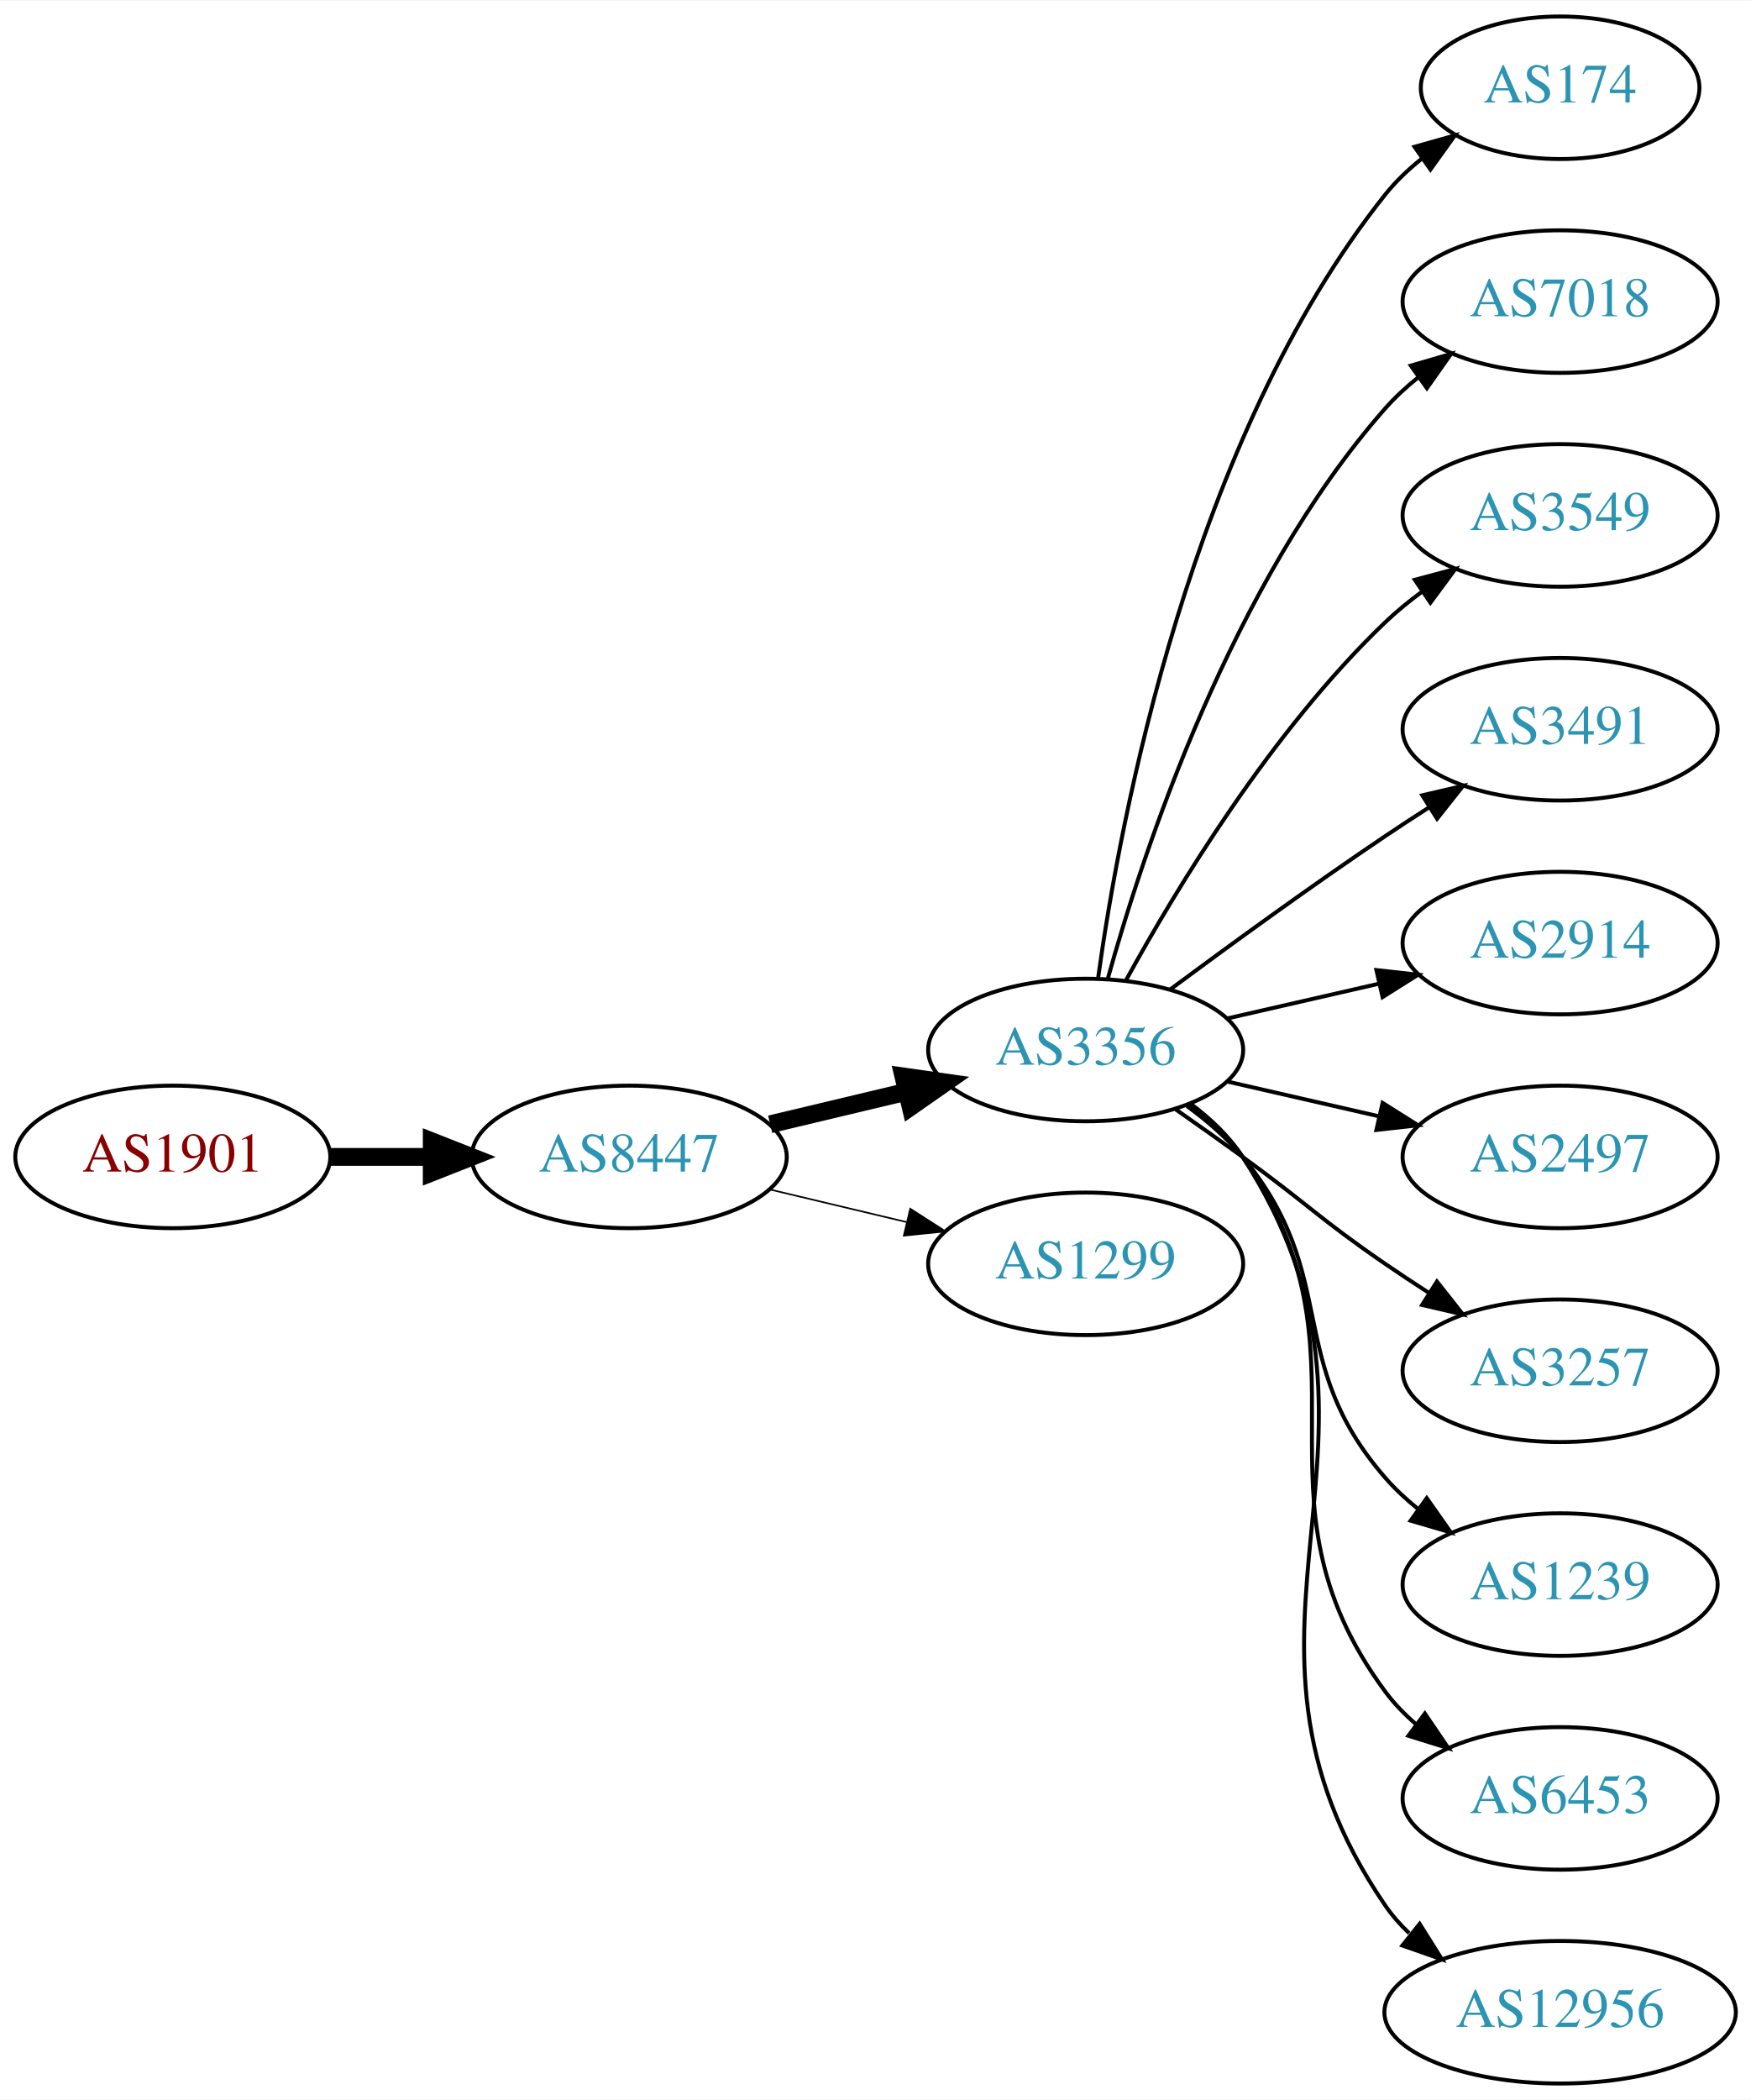
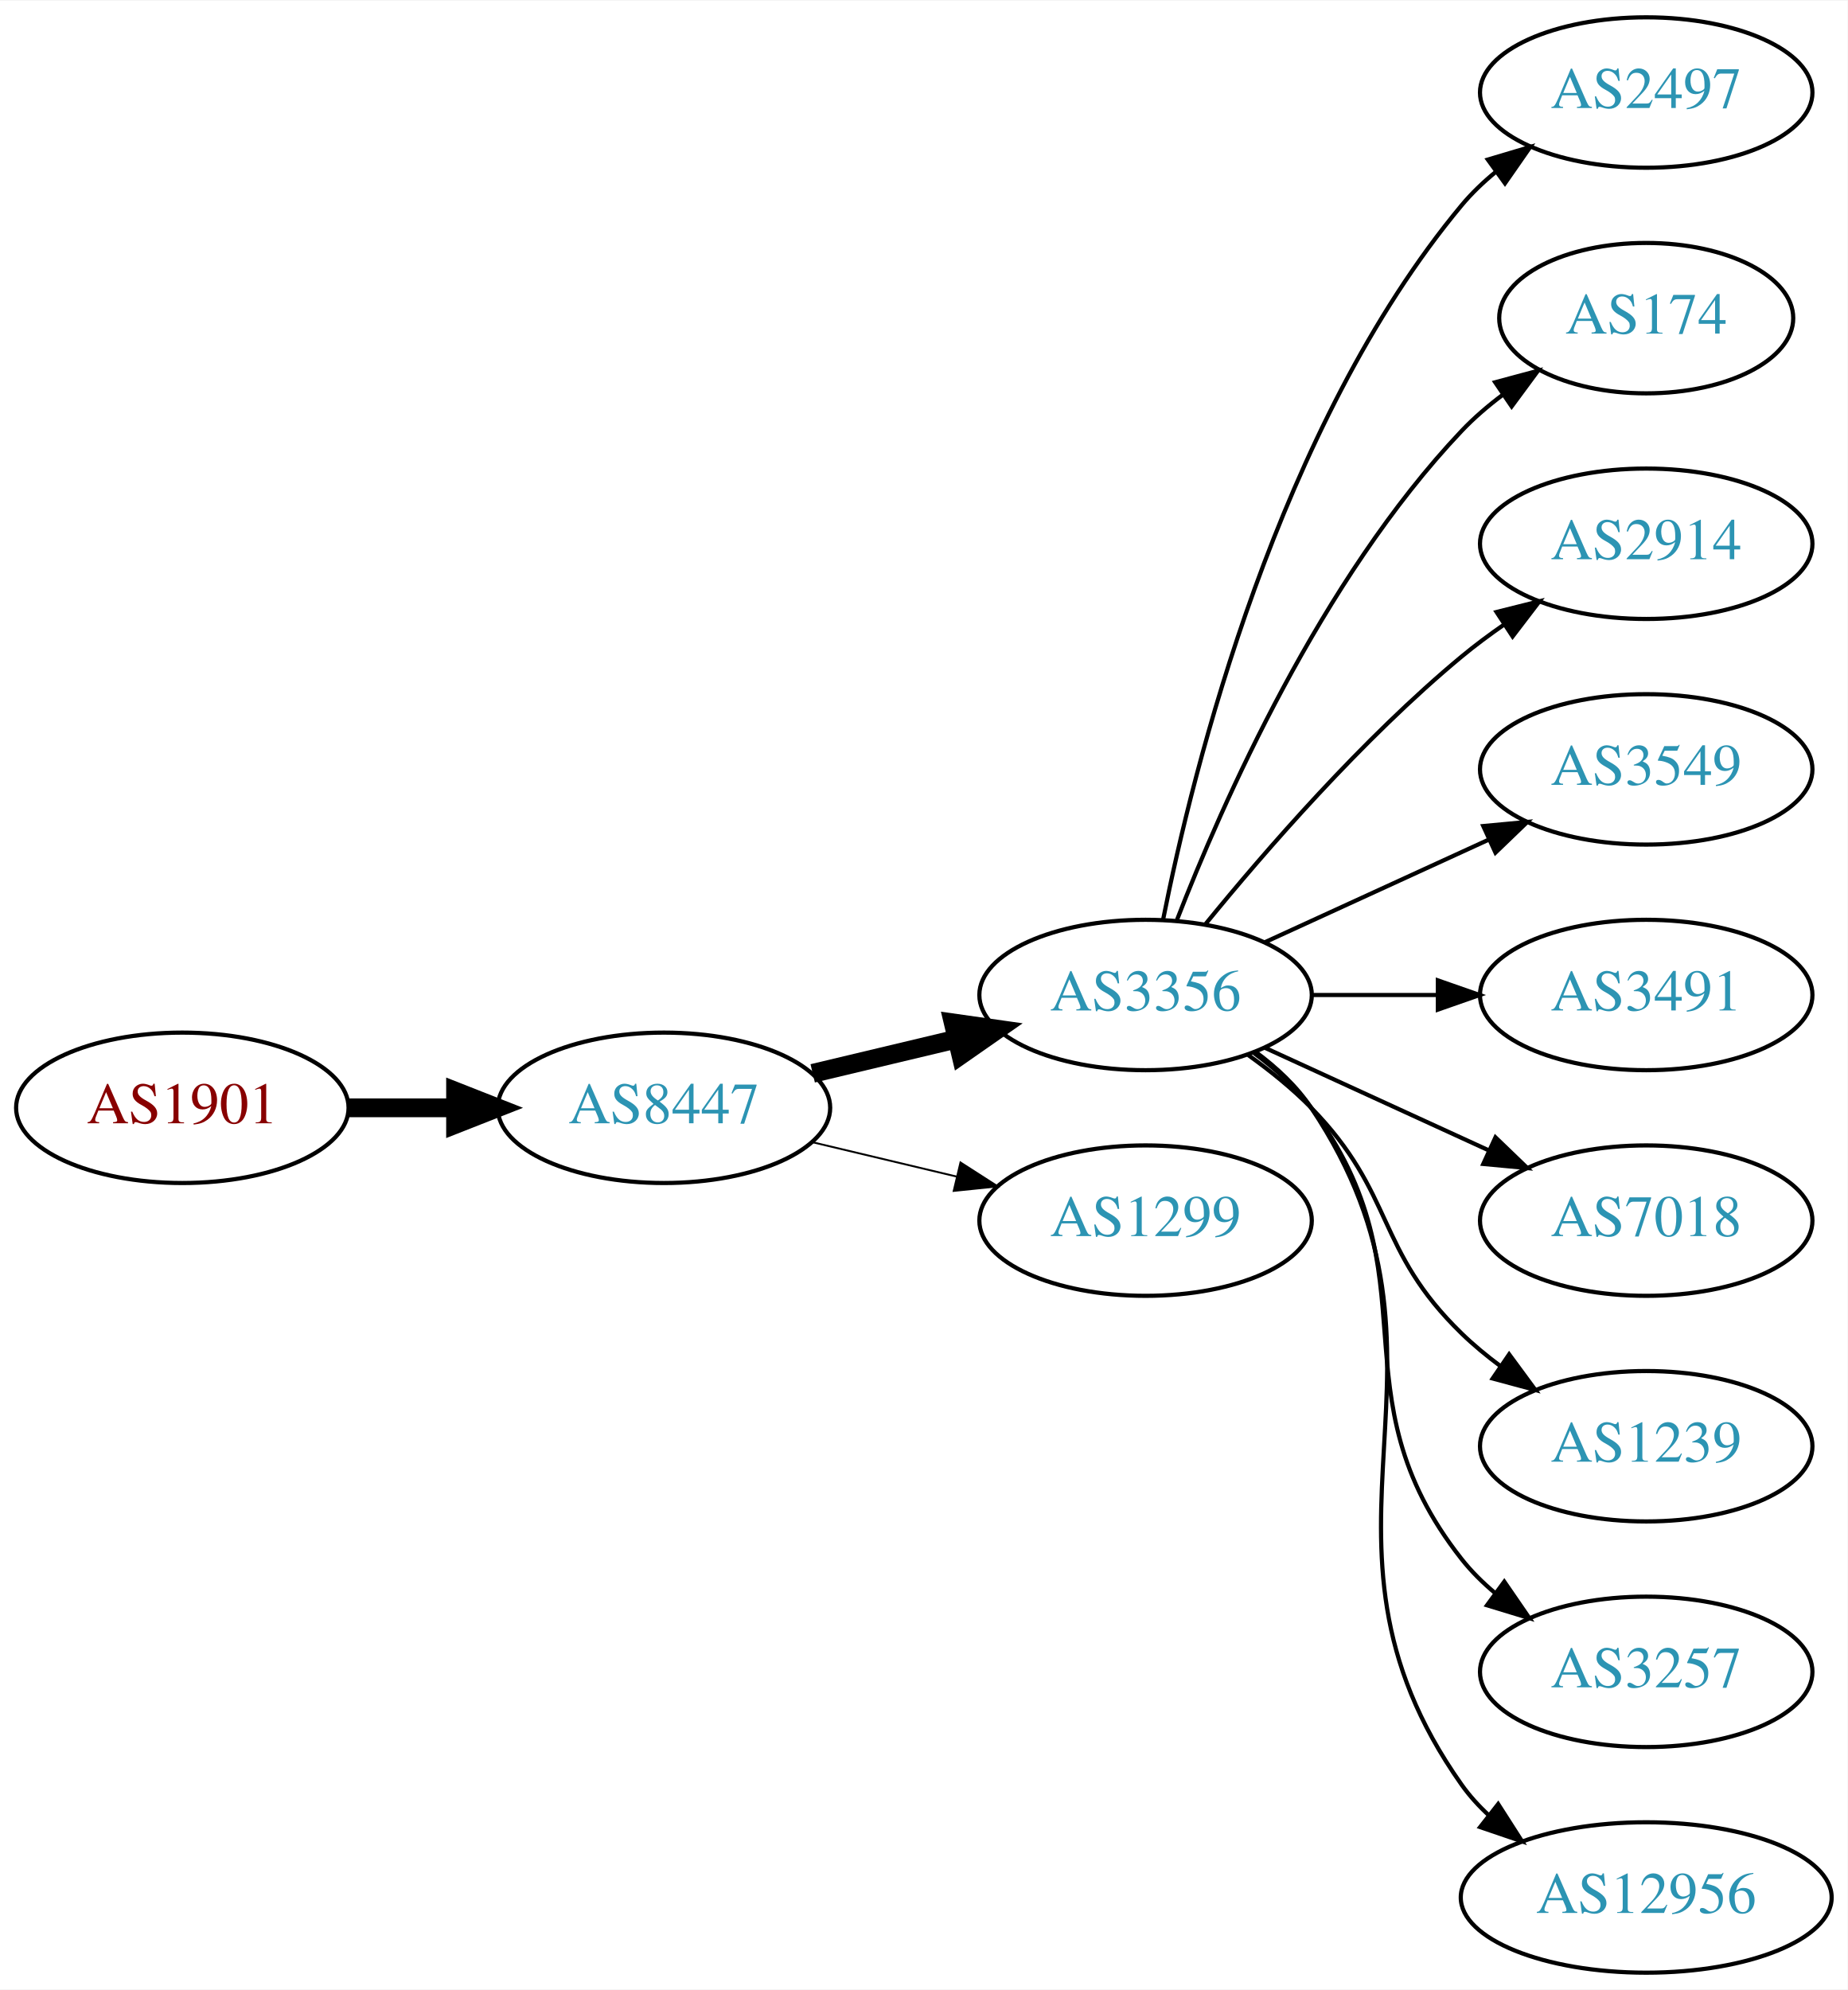
- <svg xmlns="http://www.w3.org/2000/svg" xmlns:xlink="http://www.w3.org/1999/xlink" width="442pt" height="530pt" viewBox="0.00 0.00 442.27 530.00">
-   <g id="graph0" class="graph" transform="scale(1 1) rotate(0) translate(4 526)">
-     <polygon fill="white" stroke="none" points="-4,4 -4,-526 438.271,-526 438.271,4 -4,4" />
+ <svg xmlns="http://www.w3.org/2000/svg" xmlns:xlink="http://www.w3.org/1999/xlink" width="442pt" height="476pt" viewBox="0.00 0.00 442.27 476.00">
+   <g id="graph0" class="graph" transform="scale(1 1) rotate(0) translate(4 472)">
+     <polygon fill="white" stroke="none" points="-4,4 -4,-472 438.271,-472 438.271,4 -4,4" />
    <g id="node1" class="node">
      <g id="a_node1">
        <a xlink:href="/asn/1901" xlink:title="AS1901 ~ A1 Telekom Austria AG [AT]">
-           <ellipse fill="#ffffff" stroke="black" cx="39.647" cy="-234" rx="39.794" ry="18" />
-           <text text-anchor="middle" x="39.647" y="-230.3" font-family="Times,serif" font-size="14.00" fill="#880000">AS1901</text>
+           <ellipse fill="#ffffff" stroke="black" cx="39.647" cy="-207" rx="39.794" ry="18" />
+           <text text-anchor="middle" x="39.647" y="-203.3" font-family="Times,serif" font-size="14.00" fill="#880000">AS1901</text>
        </a>
      </g>
    </g>
    <g id="node2" class="node">
      <g id="a_node2">
        <a xlink:href="/asn/8447" xlink:title="AS8447 ~ A1 Telekom Austria AG [AT]">
-           <ellipse fill="#ffffff" stroke="black" cx="154.939" cy="-234" rx="39.794" ry="18" />
-           <text text-anchor="middle" x="154.939" y="-230.3" font-family="Times,serif" font-size="14.00" fill="#2c94b3">AS8447</text>
+           <ellipse fill="#ffffff" stroke="black" cx="154.939" cy="-207" rx="39.794" ry="18" />
+           <text text-anchor="middle" x="154.939" y="-203.3" font-family="Times,serif" font-size="14.00" fill="#2c94b3">AS8447</text>
        </a>
      </g>
    </g>
    <g id="edge1" class="edge">
-       <path fill="none" stroke="black" stroke-width="4.5" d="M79.319,-234C87.522,-234 96.286,-234 104.818,-234" />
-       <polygon fill="black" stroke="black" stroke-width="4.5" points="105.057,-237.938 115.057,-234 105.057,-230.063 105.057,-237.938" />
+       <path fill="none" stroke="black" stroke-width="4.5" d="M79.319,-207C87.522,-207 96.286,-207 104.818,-207" />
+       <polygon fill="black" stroke="black" stroke-width="4.5" points="105.057,-210.938 115.057,-207 105.057,-203.063 105.057,-210.938" />
    </g>
    <g id="node3" class="node">
      <g id="a_node3">
        <a xlink:href="/asn/3356" xlink:title="AS3356 ~ Level 3 Parent, LLC [US]">
-           <ellipse fill="#ffffff" stroke="black" cx="270.232" cy="-261" rx="39.794" ry="18" />
-           <text text-anchor="middle" x="270.232" y="-257.3" font-family="Times,serif" font-size="14.00" fill="#2c94b3">AS3356</text>
+           <ellipse fill="#ffffff" stroke="black" cx="270.232" cy="-234" rx="39.794" ry="18" />
+           <text text-anchor="middle" x="270.232" y="-230.3" font-family="Times,serif" font-size="14.00" fill="#2c94b3">AS3356</text>
        </a>
      </g>
    </g>
    <g id="edge2" class="edge">
-       <path fill="none" stroke="black" stroke-width="4.5" d="M190.547,-242.248C201.418,-244.838 213.572,-247.735 225.015,-250.462" />
-       <polygon fill="black" stroke="black" stroke-width="4.5" points="224.197,-254.315 234.837,-252.803 226.022,-246.654 224.197,-254.315" />
+       <path fill="none" stroke="black" stroke-width="4.5" d="M190.547,-215.248C201.418,-217.838 213.572,-220.735 225.015,-223.462" />
+       <polygon fill="black" stroke="black" stroke-width="4.5" points="224.197,-227.315 234.837,-225.803 226.022,-219.654 224.197,-227.315" />
    </g>
    <g id="node4" class="node">
      <g id="a_node4">
        <a xlink:href="/asn/1299" xlink:title="AS1299 ~ Telia Carrier [EU]">
-           <ellipse fill="#ffffff" stroke="black" cx="270.232" cy="-207" rx="39.794" ry="18" />
-           <text text-anchor="middle" x="270.232" y="-203.3" font-family="Times,serif" font-size="14.00" fill="#2c94b3">AS1299</text>
+           <ellipse fill="#ffffff" stroke="black" cx="270.232" cy="-180" rx="39.794" ry="18" />
+           <text text-anchor="middle" x="270.232" y="-176.3" font-family="Times,serif" font-size="14.00" fill="#2c94b3">AS1299</text>
        </a>
      </g>
    </g>
    <g id="edge3" class="edge">
-       <path fill="none" stroke="black" stroke-width="0.409" d="M190.547,-225.752C201.418,-223.162 213.572,-220.265 225.015,-217.538" />
-       <polygon fill="black" stroke="black" stroke-width="0.409" points="225.921,-220.92 234.837,-215.197 224.298,-214.111 225.921,-220.92" />
+       <path fill="none" stroke="black" stroke-width="0.45" d="M190.547,-198.752C201.418,-196.162 213.572,-193.265 225.015,-190.538" />
+       <polygon fill="black" stroke="black" stroke-width="0.45" points="225.921,-193.92 234.837,-188.197 224.298,-187.111 225.921,-193.92" />
    </g>
    <g id="node5" class="node">
      <g id="a_node5">
-         <a xlink:href="/asn/174" xlink:title="AS174 ~ Cogent Communications [US]">
-           <ellipse fill="#ffffff" stroke="black" cx="390.075" cy="-504" rx="35.194" ry="18" />
-           <text text-anchor="middle" x="390.075" y="-500.3" font-family="Times,serif" font-size="14.00" fill="#2c94b3">AS174</text>
+         <a xlink:href="/asn/2497" xlink:title="AS2497 ~ Internet Initiative Japan Inc. [JP]">
+           <ellipse fill="#ffffff" stroke="black" cx="390.075" cy="-450" rx="39.794" ry="18" />
+           <text text-anchor="middle" x="390.075" y="-446.3" font-family="Times,serif" font-size="14.00" fill="#2c94b3">AS2497</text>
        </a>
      </g>
    </g>
    <g id="edge4" class="edge">
-       <path fill="none" stroke="black" d="M273.372,-279.17C278.872,-318.974 296.697,-415.233 345.879,-477 348.544,-480.347 351.744,-483.393 355.182,-486.132" />
-       <polygon fill="black" stroke="black" points="353.299,-489.087 363.496,-491.965 357.32,-483.357 353.299,-489.087" />
+       <path fill="none" stroke="black" d="M274.431,-252.073C281.594,-288.141 301.869,-370.125 345.879,-423 348.283,-425.889 351.08,-428.563 354.072,-431.013" />
+       <polygon fill="black" stroke="black" points="352.161,-433.95 362.315,-436.973 356.262,-428.277 352.161,-433.95" />
    </g>
    <g id="node6" class="node">
      <g id="a_node6">
-         <a xlink:href="/asn/7018" xlink:title="AS7018 ~ AT&amp;T Services, Inc. [US]">
-           <ellipse fill="#ffffff" stroke="black" cx="390.075" cy="-450" rx="39.794" ry="18" />
-           <text text-anchor="middle" x="390.075" y="-446.3" font-family="Times,serif" font-size="14.00" fill="#2c94b3">AS7018</text>
+         <a xlink:href="/asn/174" xlink:title="AS174 ~ Cogent Communications [US]">
+           <ellipse fill="#ffffff" stroke="black" cx="390.075" cy="-396" rx="35.194" ry="18" />
+           <text text-anchor="middle" x="390.075" y="-392.3" font-family="Times,serif" font-size="14.00" fill="#2c94b3">AS174</text>
        </a>
      </g>
    </g>
    <g id="edge5" class="edge">
-       <path fill="none" stroke="black" d="M275.805,-278.946C284.711,-310.995 306.995,-378.842 345.879,-423 348.363,-425.821 351.213,-428.449 354.238,-430.871" />
-       <polygon fill="black" stroke="black" points="352.356,-433.828 362.527,-436.791 356.424,-428.131 352.356,-433.828" />
+       <path fill="none" stroke="black" d="M277.755,-251.994C288.506,-279.728 312.163,-333.429 345.879,-369 348.822,-372.105 352.195,-375.001 355.731,-377.655" />
+       <polygon fill="black" stroke="black" points="353.916,-380.654 364.15,-383.397 357.86,-374.871 353.916,-380.654" />
    </g>
    <g id="node7" class="node">
      <g id="a_node7">
-         <a xlink:href="/asn/3549" xlink:title="AS3549 ~ Level 3 Parent, LLC [US]">
-           <ellipse fill="#ffffff" stroke="black" cx="390.075" cy="-396" rx="39.794" ry="18" />
-           <text text-anchor="middle" x="390.075" y="-392.3" font-family="Times,serif" font-size="14.00" fill="#2c94b3">AS3549</text>
+         <a xlink:href="/asn/2914" xlink:title="AS2914 ~ NTT America, Inc. [US]">
+           <ellipse fill="#ffffff" stroke="black" cx="390.075" cy="-342" rx="39.794" ry="18" />
+           <text text-anchor="middle" x="390.075" y="-338.3" font-family="Times,serif" font-size="14.00" fill="#2c94b3">AS2914</text>
        </a>
      </g>
    </g>
    <g id="edge6" class="edge">
-       <path fill="none" stroke="black" d="M280.474,-278.713C293.019,-301.561 317.196,-341.611 345.879,-369 348.747,-371.739 351.936,-374.347 355.245,-376.785" />
-       <polygon fill="black" stroke="black" points="353.369,-379.742 363.604,-382.477 357.308,-373.956 353.369,-379.742" />
+       <path fill="none" stroke="black" d="M284.651,-251.065C298.766,-268.375 322.181,-295.345 345.879,-315 349.095,-317.668 352.596,-320.27 356.166,-322.741" />
+       <polygon fill="black" stroke="black" points="354.244,-325.666 364.523,-328.236 358.09,-319.817 354.244,-325.666" />
    </g>
    <g id="node8" class="node">
      <g id="a_node8">
-         <a xlink:href="/asn/3491" xlink:title="AS3491 ~ PCCW Global, Inc. [US]">
-           <ellipse fill="#ffffff" stroke="black" cx="390.075" cy="-342" rx="39.794" ry="18" />
-           <text text-anchor="middle" x="390.075" y="-338.3" font-family="Times,serif" font-size="14.00" fill="#2c94b3">AS3491</text>
+         <a xlink:href="/asn/3549" xlink:title="AS3549 ~ Level 3 Parent, LLC [US]">
+           <ellipse fill="#ffffff" stroke="black" cx="390.075" cy="-288" rx="39.794" ry="18" />
+           <text text-anchor="middle" x="390.075" y="-284.3" font-family="Times,serif" font-size="14.00" fill="#2c94b3">AS3549</text>
        </a>
      </g>
    </g>
    <g id="edge7" class="edge">
-       <path fill="none" stroke="black" d="M291.563,-276.277C306.425,-287.304 327.17,-302.407 345.879,-315 349.428,-317.389 353.178,-319.839 356.927,-322.242" />
-       <polygon fill="black" stroke="black" points="355.253,-325.325 365.575,-327.712 358.995,-319.409 355.253,-325.325" />
+       <path fill="none" stroke="black" d="M298.861,-246.661C314.818,-253.973 335.089,-263.261 352.371,-271.181" />
+       <polygon fill="black" stroke="black" points="351.07,-274.435 361.619,-275.419 353.986,-268.071 351.07,-274.435" />
    </g>
    <g id="node9" class="node">
      <g id="a_node9">
-         <a xlink:href="/asn/2914" xlink:title="AS2914 ~ NTT America, Inc. [US]">
-           <ellipse fill="#ffffff" stroke="black" cx="390.075" cy="-288" rx="39.794" ry="18" />
-           <text text-anchor="middle" x="390.075" y="-284.3" font-family="Times,serif" font-size="14.00" fill="#2c94b3">AS2914</text>
+         <a xlink:href="/asn/3491" xlink:title="AS3491 ~ PCCW Global, Inc. [US]">
+           <ellipse fill="#ffffff" stroke="black" cx="390.075" cy="-234" rx="39.794" ry="18" />
+           <text text-anchor="middle" x="390.075" y="-230.3" font-family="Times,serif" font-size="14.00" fill="#2c94b3">AS3491</text>
        </a>
      </g>
    </g>
    <g id="edge8" class="edge">
-       <path fill="none" stroke="black" d="M305.952,-268.955C317.952,-271.704 331.572,-274.825 344.265,-277.733" />
-       <polygon fill="black" stroke="black" points="343.668,-281.187 354.197,-280.009 345.231,-274.364 343.668,-281.187" />
+       <path fill="none" stroke="black" d="M310.145,-234C319.698,-234 330.048,-234 340.011,-234" />
+       <polygon fill="black" stroke="black" points="340.203,-237.5 350.203,-234 340.203,-230.5 340.203,-237.5" />
    </g>
    <g id="node10" class="node">
      <g id="a_node10">
-         <a xlink:href="/asn/2497" xlink:title="AS2497 ~ Internet Initiative Japan Inc. [JP]">
-           <ellipse fill="#ffffff" stroke="black" cx="390.075" cy="-234" rx="39.794" ry="18" />
-           <text text-anchor="middle" x="390.075" y="-230.3" font-family="Times,serif" font-size="14.00" fill="#2c94b3">AS2497</text>
+         <a xlink:href="/asn/7018" xlink:title="AS7018 ~ AT&amp;T Services, Inc. [US]">
+           <ellipse fill="#ffffff" stroke="black" cx="390.075" cy="-180" rx="39.794" ry="18" />
+           <text text-anchor="middle" x="390.075" y="-176.3" font-family="Times,serif" font-size="14.00" fill="#2c94b3">AS7018</text>
        </a>
      </g>
    </g>
    <g id="edge9" class="edge">
-       <path fill="none" stroke="black" d="M305.952,-253.045C317.952,-250.296 331.572,-247.175 344.265,-244.267" />
-       <polygon fill="black" stroke="black" points="345.231,-247.636 354.197,-241.991 343.668,-240.813 345.231,-247.636" />
+       <path fill="none" stroke="black" d="M298.861,-221.339C314.818,-214.027 335.089,-204.739 352.371,-196.819" />
+       <polygon fill="black" stroke="black" points="353.986,-199.929 361.619,-192.581 351.07,-193.565 353.986,-199.929" />
    </g>
    <g id="node11" class="node">
      <g id="a_node11">
-         <a xlink:href="/asn/3257" xlink:title="AS3257 ~ GTT [DE]">
-           <ellipse fill="#ffffff" stroke="black" cx="390.075" cy="-180" rx="39.794" ry="18" />
-           <text text-anchor="middle" x="390.075" y="-176.3" font-family="Times,serif" font-size="14.00" fill="#2c94b3">AS3257</text>
-         </a>
-       </g>
-     </g>
-     <g id="edge10" class="edge">
-       <path fill="none" stroke="black" d="M292.989,-245.991C298.524,-242.121 304.443,-237.936 309.879,-234 326.079,-222.271 329.384,-218.311 345.879,-207 349.407,-204.581 353.145,-202.111 356.886,-199.698" />
-       <polygon fill="black" stroke="black" points="358.957,-202.528 365.526,-194.216 355.207,-196.618 358.957,-202.528" />
-     </g>
-     <g id="node12" class="node">
-       <g id="a_node12">
        <a xlink:href="/asn/1239" xlink:title="AS1239 ~ Sprint [US]">
          <ellipse fill="#ffffff" stroke="black" cx="390.075" cy="-126" rx="39.794" ry="18" />
          <text text-anchor="middle" x="390.075" y="-122.3" font-family="Times,serif" font-size="14.00" fill="#2c94b3">AS1239</text>
        </a>
      </g>
    </g>
+     <g id="edge10" class="edge">
+       <path fill="none" stroke="black" d="M294.826,-219.611C300.082,-215.852 305.414,-211.563 309.879,-207 330.051,-186.383 325.186,-173.094 345.879,-153 348.724,-150.237 351.898,-147.614 355.198,-145.166" />
+       <polygon fill="black" stroke="black" points="357.263,-147.994 363.546,-139.462 353.315,-142.214 357.263,-147.994" />
+     </g>
+     <g id="node12" class="node">
+       <g id="a_node12">
+         <a xlink:href="/asn/3257" xlink:title="AS3257 ~ GTT [DE]">
+           <ellipse fill="#ffffff" stroke="black" cx="390.075" cy="-72" rx="39.794" ry="18" />
+           <text text-anchor="middle" x="390.075" y="-68.3" font-family="Times,serif" font-size="14.00" fill="#2c94b3">AS3257</text>
+         </a>
+       </g>
+     </g>
    <g id="edge11" class="edge">
-       <path fill="none" stroke="black" d="M295.813,-246.844C300.907,-243.128 305.921,-238.799 309.879,-234 334.944,-203.606 320.045,-182.742 345.879,-153 348.344,-150.162 351.181,-147.523 354.198,-145.094" />
-       <polygon fill="black" stroke="black" points="356.385,-147.833 362.476,-139.164 352.309,-142.142 356.385,-147.833" />
+       <path fill="none" stroke="black" d="M296.163,-220.118C301.239,-216.389 306.157,-211.984 309.879,-207 340.15,-166.458 314.58,-138.754 345.879,-99 348.204,-96.047 350.948,-93.33 353.907,-90.853" />
+       <polygon fill="black" stroke="black" points="356.1,-93.585 362.103,-84.855 351.966,-87.936 356.1,-93.585" />
    </g>
    <g id="node13" class="node">
      <g id="a_node13">
-         <a xlink:href="/asn/6453" xlink:title="AS6453 ~ TATA COMMUNICATIONS (AMERICA) INC [US]">
-           <ellipse fill="#ffffff" stroke="black" cx="390.075" cy="-72" rx="39.794" ry="18" />
-           <text text-anchor="middle" x="390.075" y="-68.3" font-family="Times,serif" font-size="14.00" fill="#2c94b3">AS6453</text>
-         </a>
-       </g>
-     </g>
-     <g id="edge12" class="edge">
-       <path fill="none" stroke="black" d="M296.392,-247.284C301.456,-243.545 306.311,-239.096 309.879,-234 345.492,-183.131 308.976,-148.941 345.879,-99 348.113,-95.977 350.795,-93.214 353.716,-90.707" />
-       <polygon fill="black" stroke="black" points="355.911,-93.437 361.86,-84.669 351.742,-87.814 355.911,-93.437" />
-     </g>
-     <g id="node14" class="node">
-       <g id="a_node14">
        <a xlink:href="/asn/12956" xlink:title="AS12956 ~ TELXIUS [ES]">
          <ellipse fill="#ffffff" stroke="black" cx="390.075" cy="-18" rx="44.393" ry="18" />
          <text text-anchor="middle" x="390.075" y="-14.3" font-family="Times,serif" font-size="14.00" fill="#2c94b3">AS12956</text>
        </a>
      </g>
    </g>
-     <g id="edge13" class="edge">
-       <path fill="none" stroke="black" d="M296.669,-247.47C301.719,-243.722 306.498,-239.221 309.879,-234 356.354,-162.222 297.583,-115.566 345.879,-45 347.612,-42.468 349.668,-40.127 351.928,-37.971" />
-       <polygon fill="black" stroke="black" points="354.594,-40.322 360.225,-31.347 350.226,-34.851 354.594,-40.322" />
+     <g id="edge12" class="edge">
+       <path fill="none" stroke="black" d="M296.551,-220.393C301.607,-216.649 306.419,-212.169 309.879,-207 350.903,-145.706 303.3,-105.225 345.879,-45 347.768,-42.328 350.013,-39.865 352.472,-37.605" />
+       <polygon fill="black" stroke="black" points="354.636,-40.356 360.349,-31.433 350.319,-34.846 354.636,-40.356" />
    </g>
  </g>
</svg>
